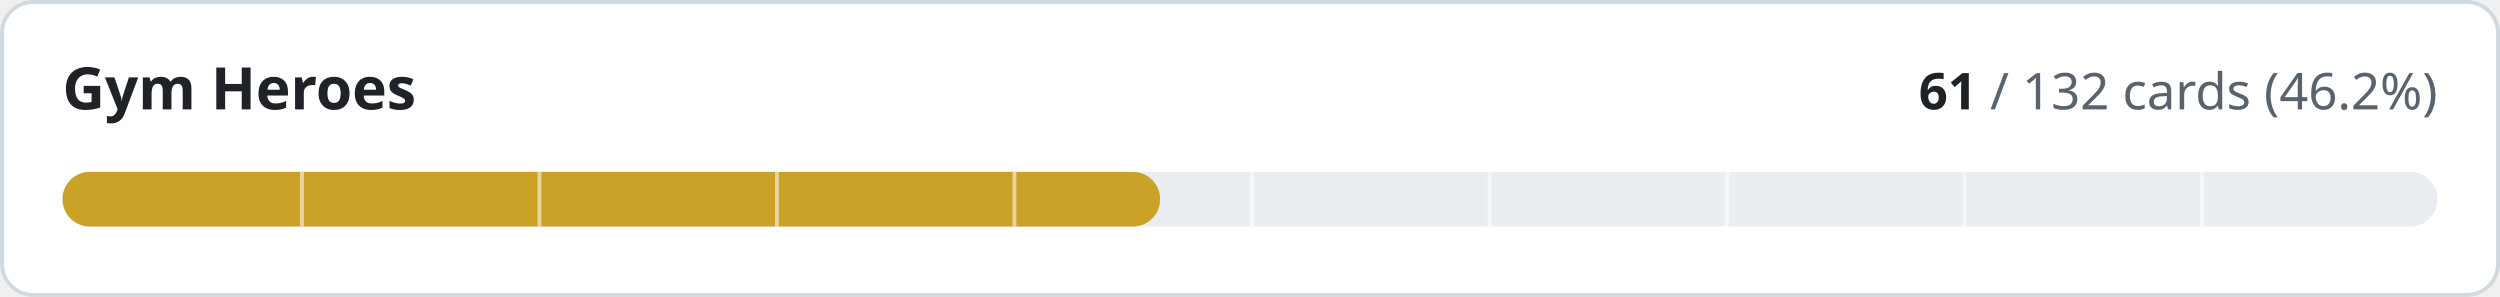
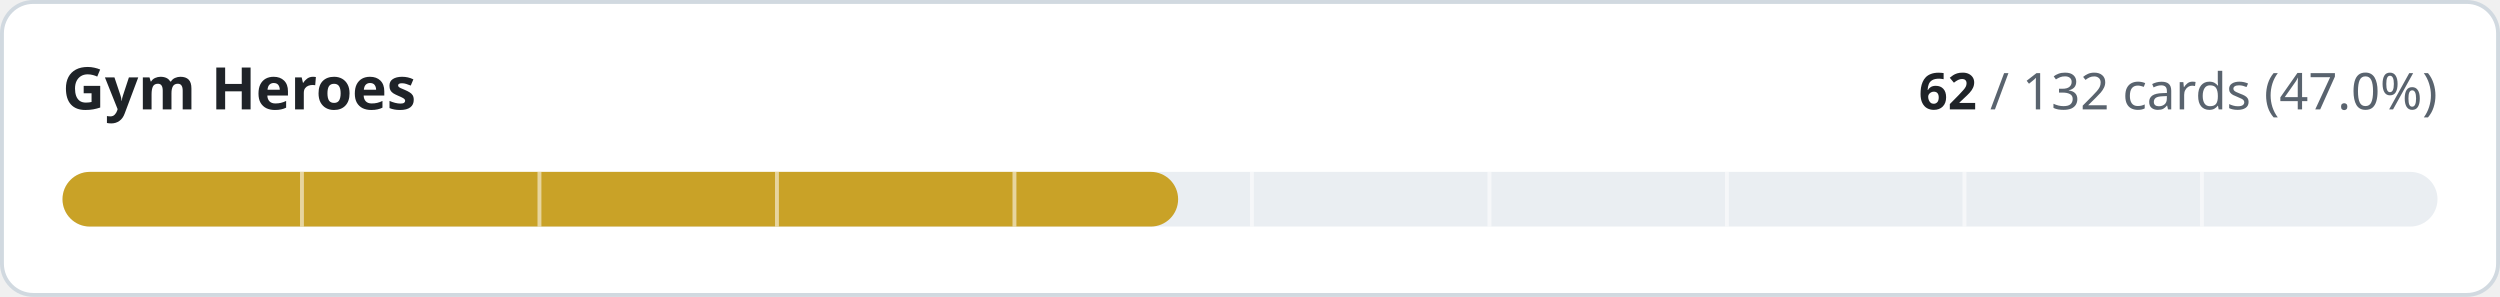
- <svg xmlns="http://www.w3.org/2000/svg" width="640" height="76" viewBox="0 0 640 76" role="img" aria-label="Gym Heroes: 61 of 132 cards implemented">
+ <svg xmlns="http://www.w3.org/2000/svg" width="640" height="76" viewBox="0 0 640 76" role="img" aria-label="Gym Heroes: 62 of 132 cards implemented">
  <style>
.t{fill:#1f2328}.m{fill:#59636e}.trk{fill:#eaeef2}.bd{stroke:#d1d9e0}.bg{fill:#ffffff}
@media (prefers-color-scheme:dark){.t{fill:#f0f6fc}.m{fill:#9198a1}.trk{fill:#262c36}.bd{stroke:#3d444d}.bg{fill:#0d1117}}
text{font-family:-apple-system,BlinkMacSystemFont,'Segoe UI','Noto Sans',Helvetica,Arial,sans-serif;font-variant-numeric:tabular-nums}
</style>
  <rect class="bg bd" x="0.5" y="0.5" width="639" height="75" rx="8" stroke-width="1" />
  <text class="t" x="16" y="28" font-size="15" font-weight="600">Gym Heroes</text>
  <text class="m" x="624" y="28" font-size="13" text-anchor="end">
-     <tspan class="t" font-weight="600">61</tspan> / 132 cards (46.2%)</text>
+     <tspan class="t" font-weight="600">62</tspan> / 132 cards (47.0%)</text>
  <rect class="trk" x="16" y="44" width="608" height="14" rx="7" />
-   <rect x="16" y="44" width="281.0" height="14" rx="7" fill="#c9a227" />
+   <rect x="16" y="44" width="285.6" height="14" rx="7" fill="#c9a227" />
  <rect x="76.8" y="44" width="1" height="14" class="bg" opacity="0.55" />
  <rect x="137.6" y="44" width="1" height="14" class="bg" opacity="0.55" />
  <rect x="198.4" y="44" width="1" height="14" class="bg" opacity="0.55" />
  <rect x="259.2" y="44" width="1" height="14" class="bg" opacity="0.55" />
  <rect x="320.0" y="44" width="1" height="14" class="bg" opacity="0.55" />
  <rect x="380.8" y="44" width="1" height="14" class="bg" opacity="0.55" />
  <rect x="441.6" y="44" width="1" height="14" class="bg" opacity="0.55" />
  <rect x="502.4" y="44" width="1" height="14" class="bg" opacity="0.55" />
  <rect x="563.2" y="44" width="1" height="14" class="bg" opacity="0.55" />
</svg>
